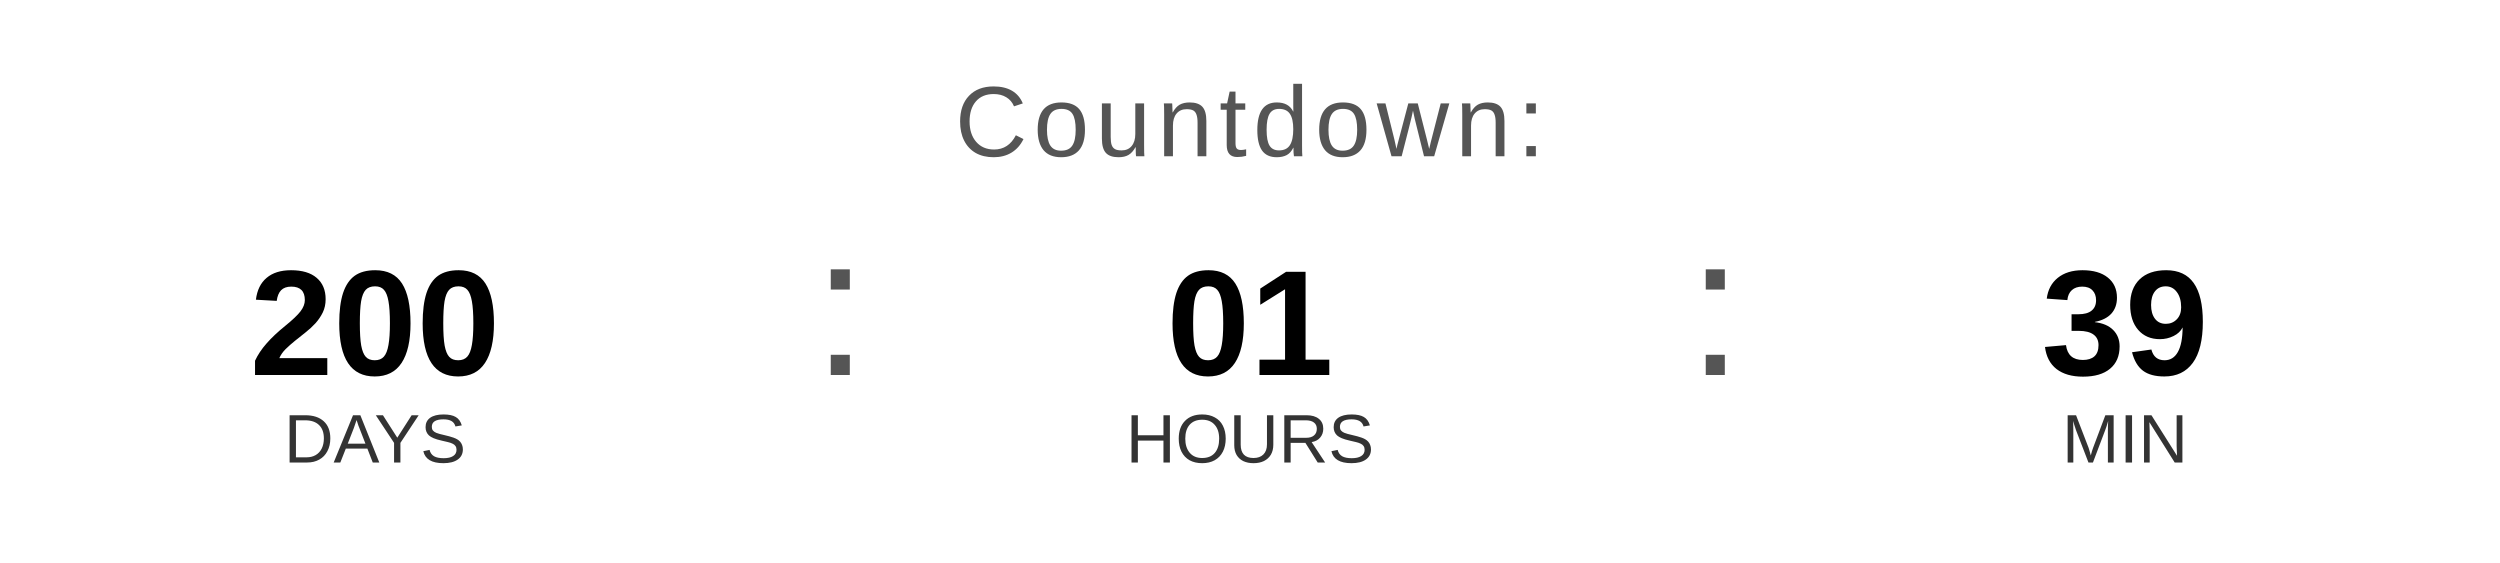
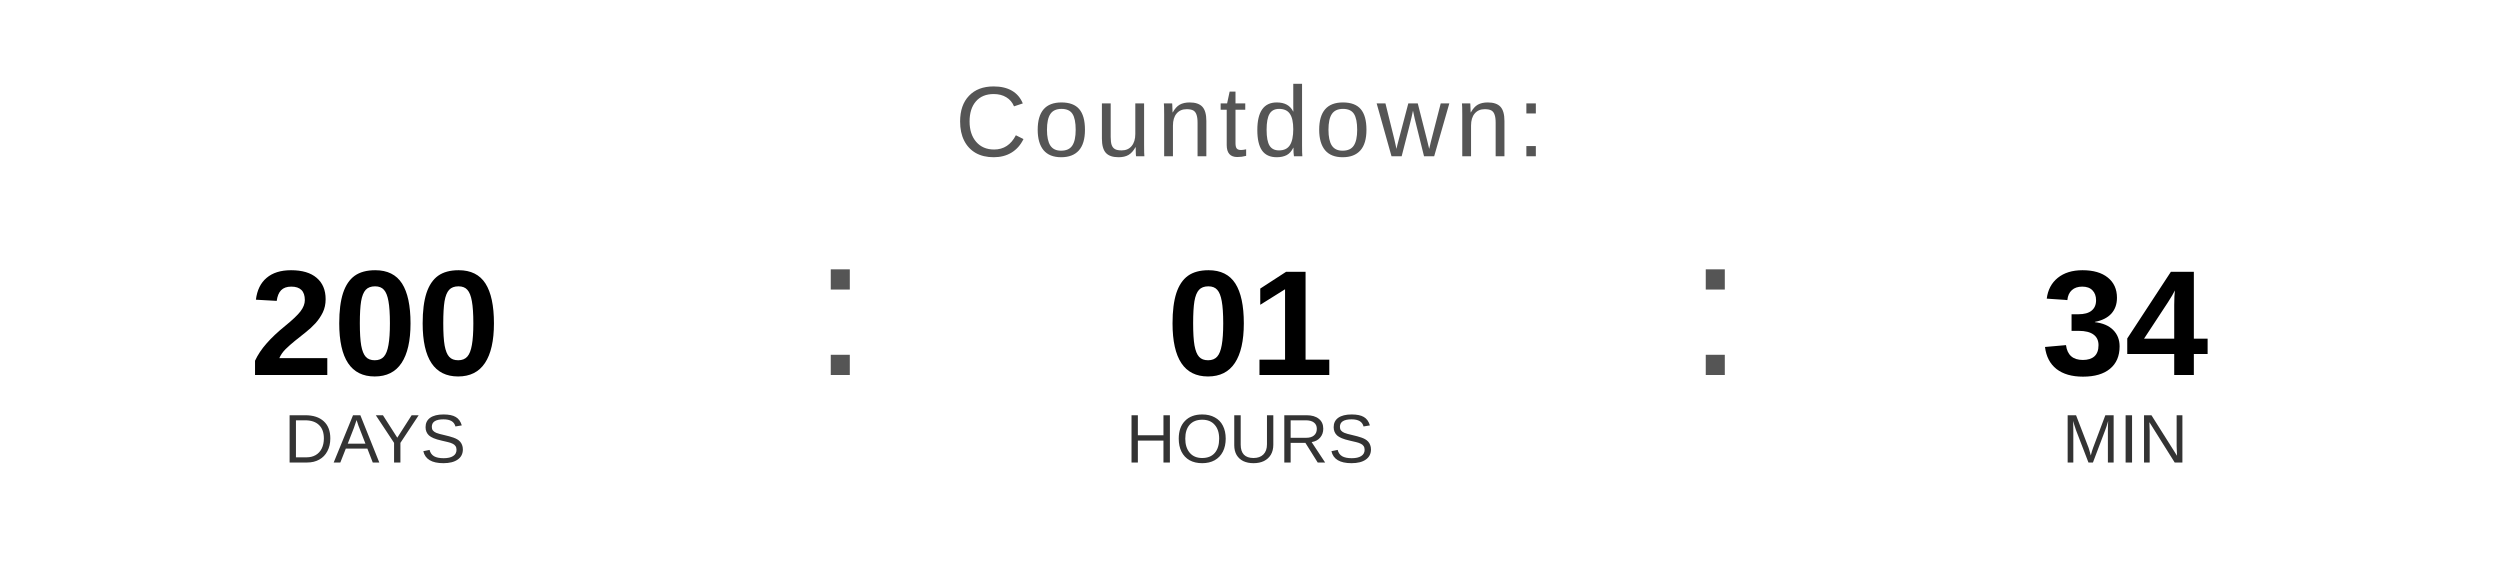
<svg xmlns="http://www.w3.org/2000/svg" width="400" height="90" viewBox="0 0 400 90">
  <text x="200" y="25" font-family="Arial, Helvetica, sans-serif" font-size="16" fill="#555555" text-anchor="middle" letter-spacing="1">
    Countdown:
  </text>
  <text x="60" y="60" font-family="Arial, Helvetica, sans-serif" font-size="24" font-weight="bold" fill="#000000" text-anchor="middle">200</text>
  <text x="60" y="74" font-family="Arial, Helvetica, sans-serif" font-size="11" fill="#333333" text-anchor="middle">DAYS</text>
  <text x="130" y="60" font-family="Arial, sans-serif" font-size="32" fill="#555555">:</text>
  <text x="200" y="60" font-family="Arial, Helvetica, sans-serif" font-size="24" font-weight="bold" fill="#000000" text-anchor="middle">01</text>
  <text x="200" y="74" font-family="Arial, Helvetica, sans-serif" font-size="11" fill="#333333" text-anchor="middle">HOURS</text>
  <text x="270" y="60" font-family="Arial, sans-serif" font-size="32" fill="#555555">:</text>
-   <text x="340" y="60" font-family="Arial, Helvetica, sans-serif" font-size="24" font-weight="bold" fill="#000000" text-anchor="middle">39</text>
+   <text x="340" y="60" font-family="Arial, Helvetica, sans-serif" font-size="24" font-weight="bold" fill="#000000" text-anchor="middle">34</text>
  <text x="340" y="74" font-family="Arial, Helvetica, sans-serif" font-size="11" fill="#333333" text-anchor="middle">MIN</text>
</svg>
